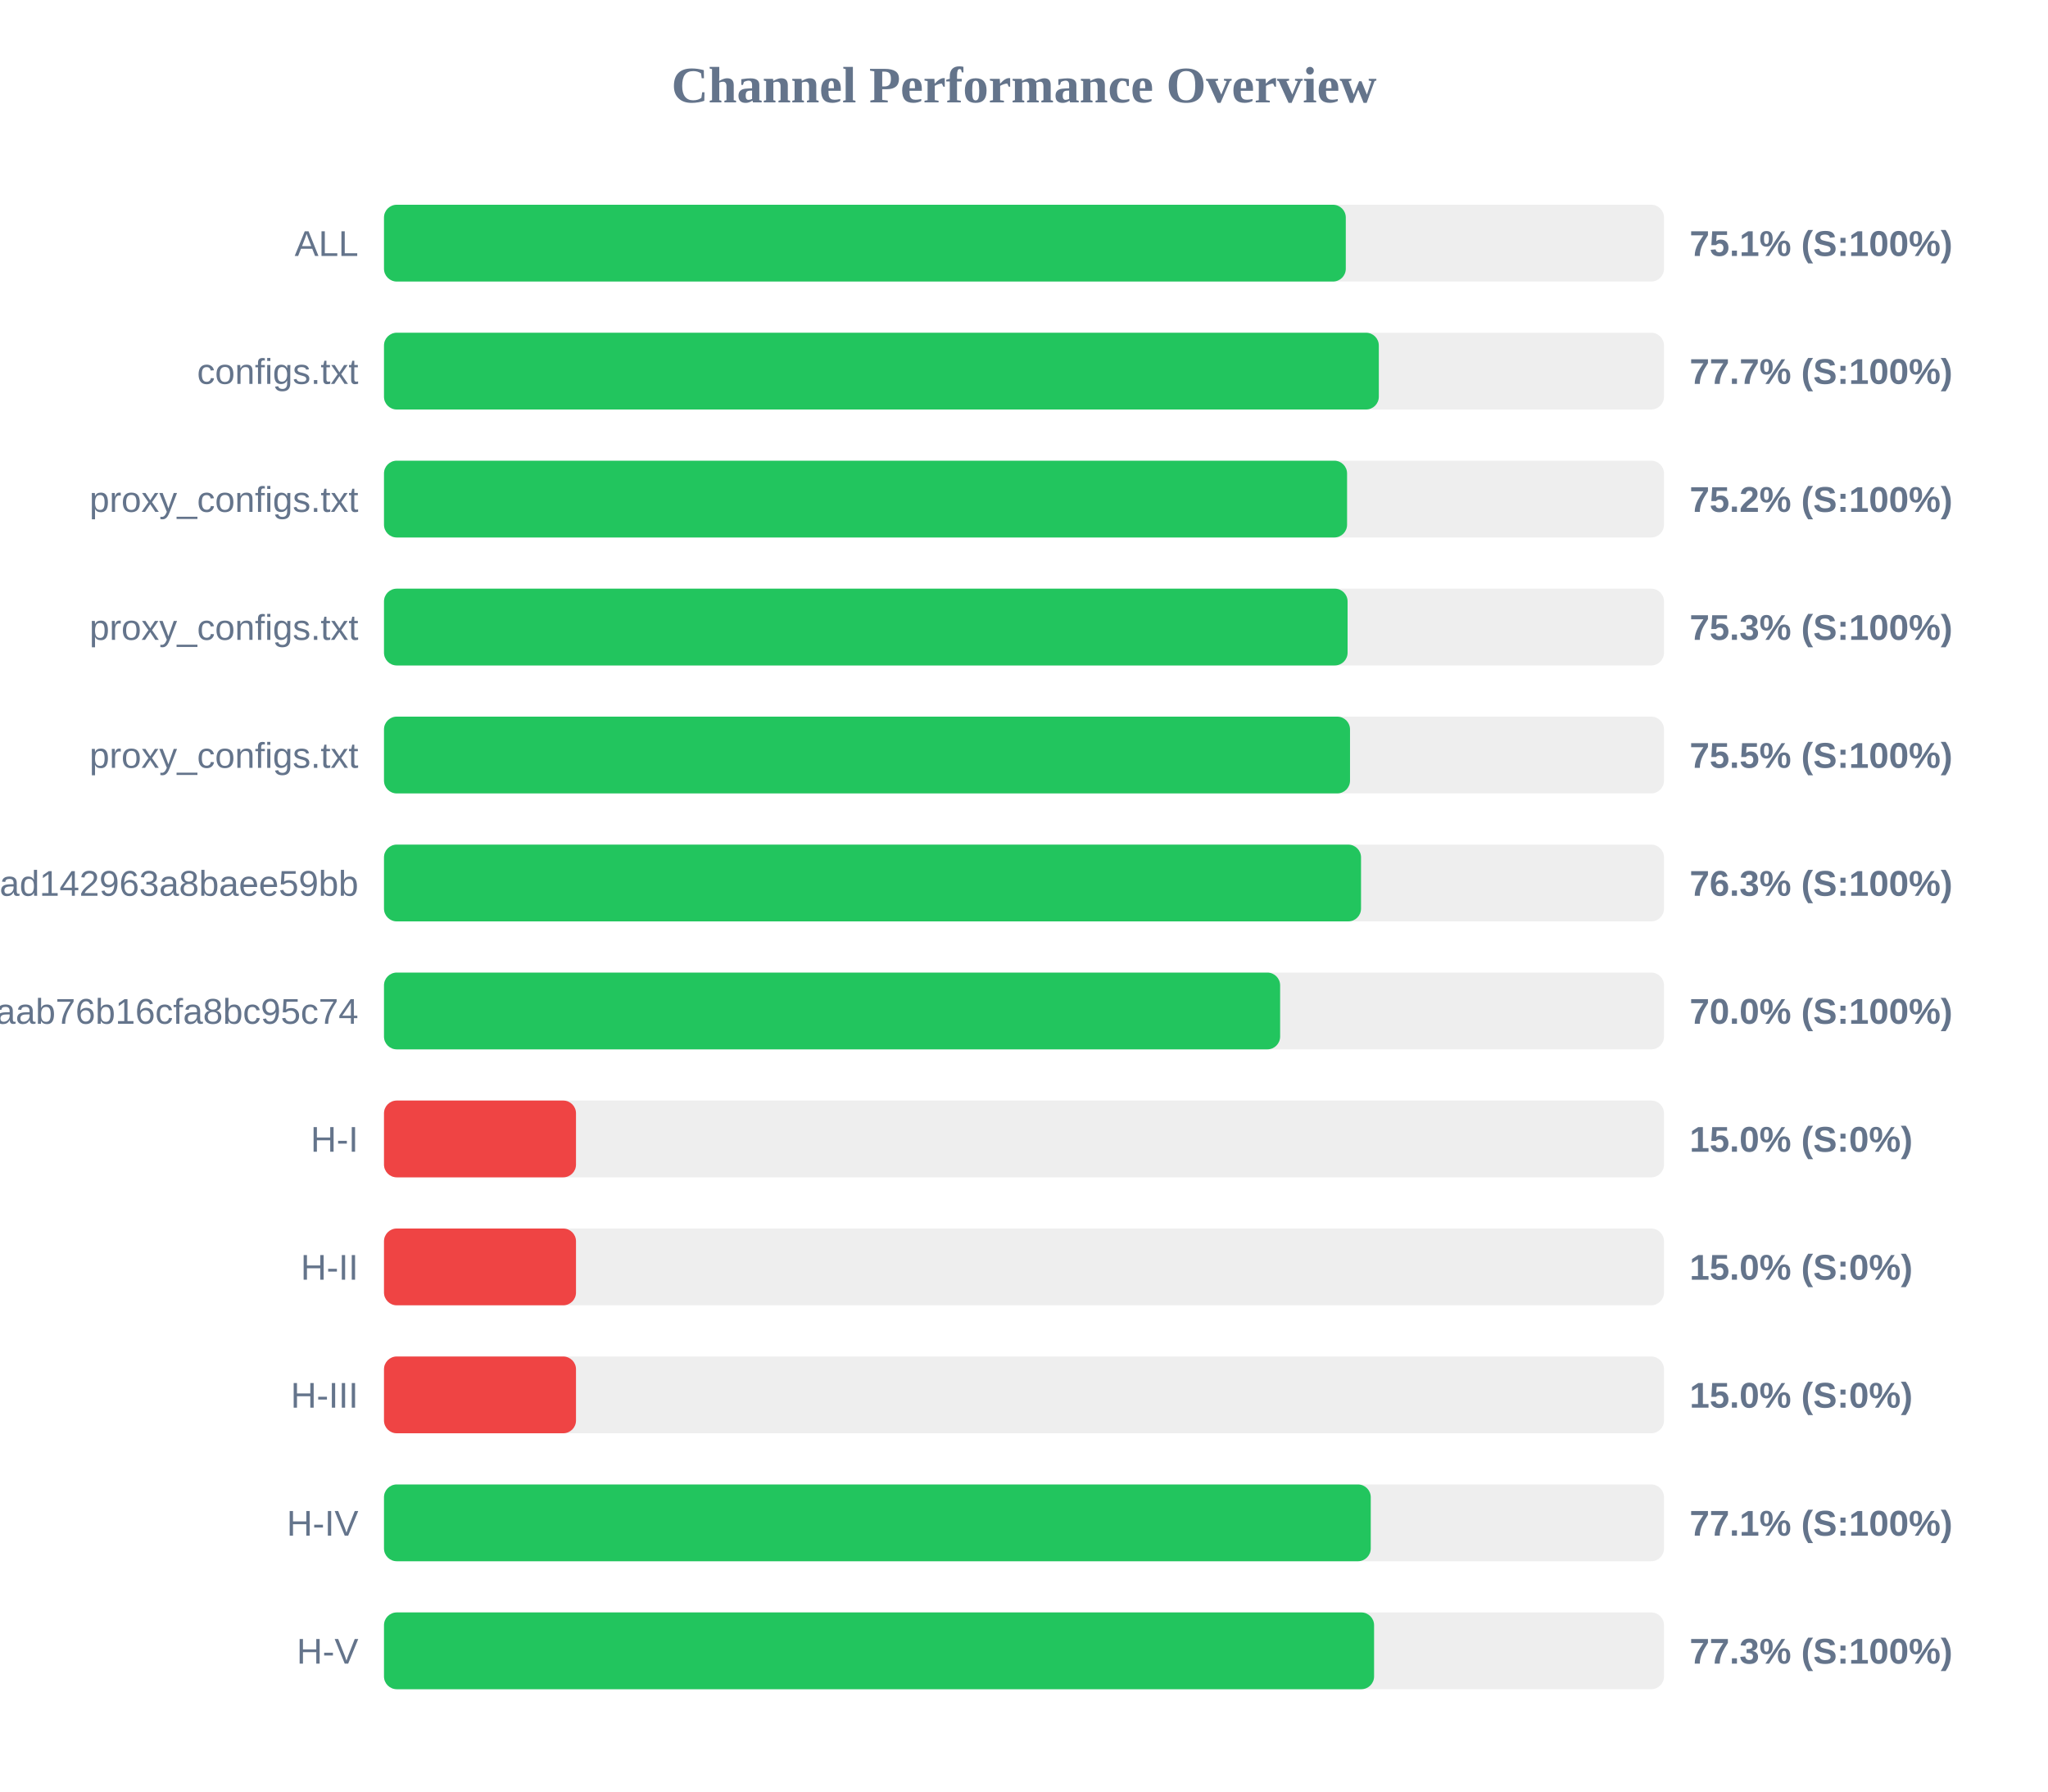
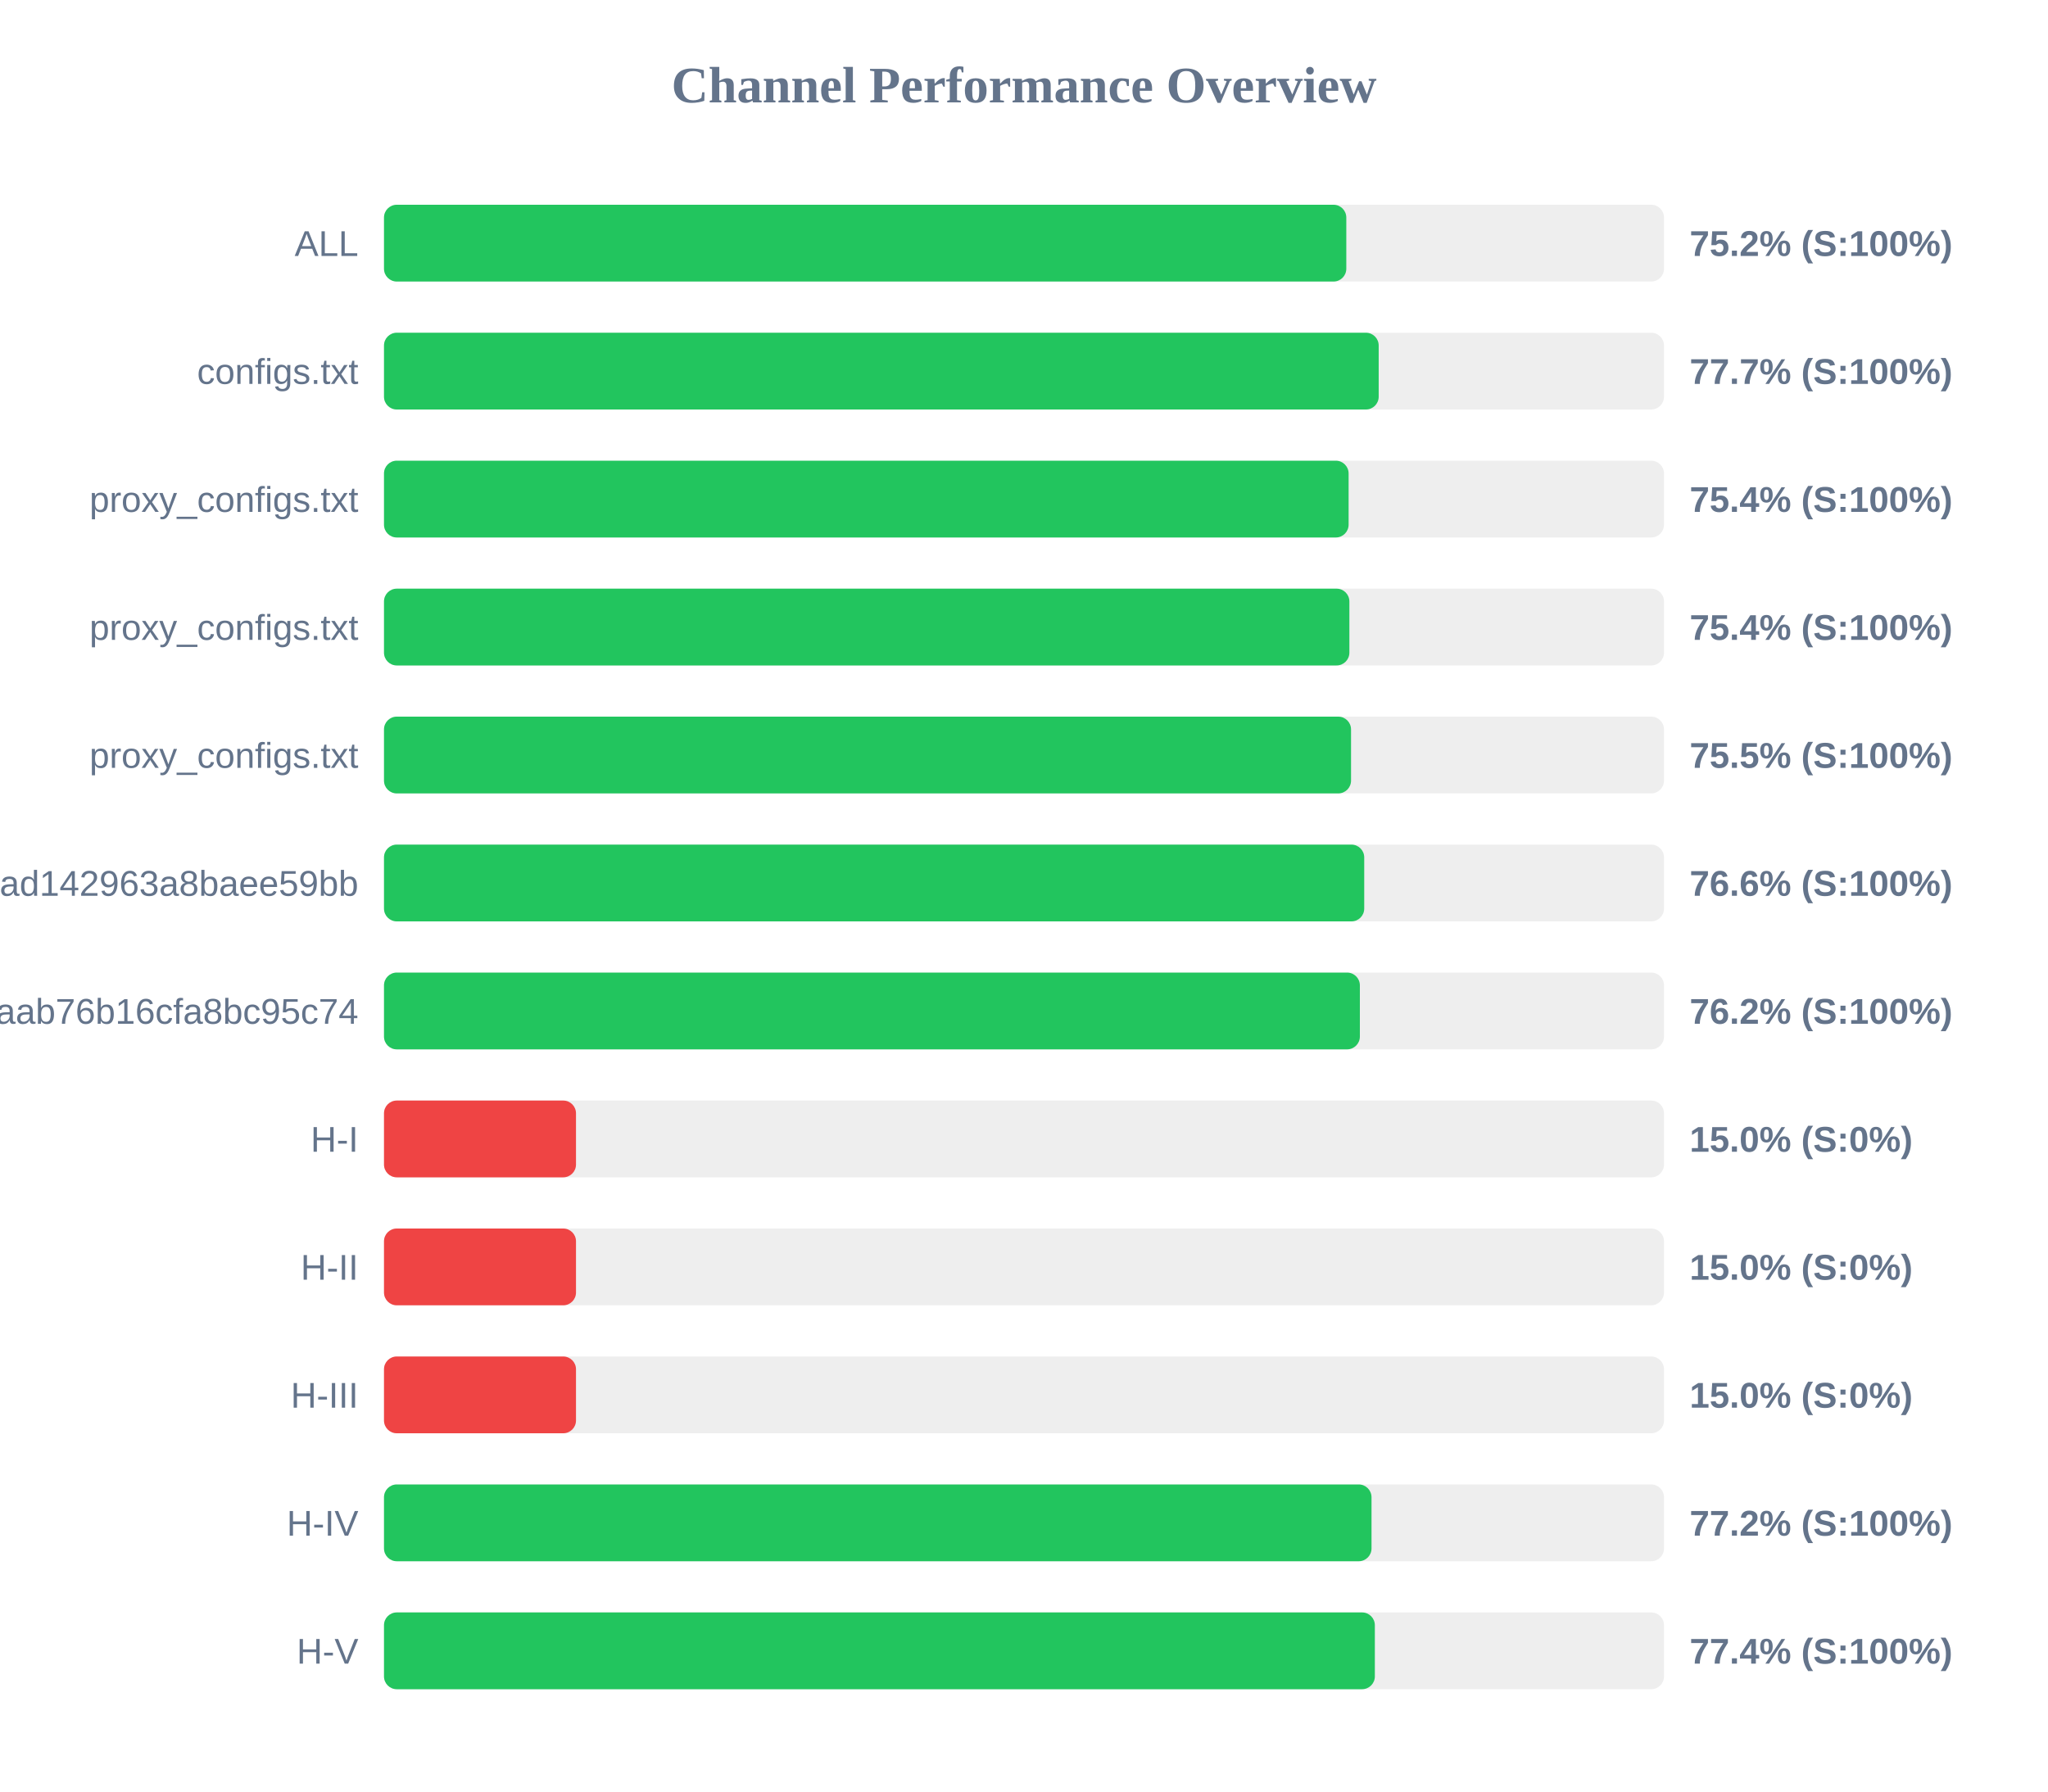
<svg xmlns="http://www.w3.org/2000/svg" width="800" height="700" version="1.1">
  <style>
        .row { font: 14px Arial; fill: #64748b; }
        .score { font: bold 14px Arial; fill: #64748b; }
    </style>
  <text x="400" y="40" text-anchor="middle" font-size="20px" font-weight="bold" fill="#64748b">Channel Performance Overview</text>
  <rect x="150" y="80" width="500" height="30" fill="#eee" rx="5" />
-   <rect x="150" y="80" width="375.7" height="30" fill="#22c55e" rx="5" />
+   <rect x="150" y="80" width="375.9" height="30" fill="#22c55e" rx="5" />
  <text x="140" y="100" text-anchor="end" class="row">ALL</text>
-   <text x="660" y="100" text-anchor="start" class="score">75.1% (S:100%)</text>
+   <text x="660" y="100" text-anchor="start" class="score">75.2% (S:100%)</text>
  <rect x="150" y="130" width="500" height="30" fill="#eee" rx="5" />
-   <rect x="150" y="130" width="388.6" height="30" fill="#22c55e" rx="5" />
+   <rect x="150" y="130" width="388.55" height="30" fill="#22c55e" rx="5" />
  <text x="140" y="150" text-anchor="end" class="row">configs.txt</text>
  <text x="660" y="150" text-anchor="start" class="score">77.7% (S:100%)</text>
  <rect x="150" y="180" width="500" height="30" fill="#eee" rx="5" />
-   <rect x="150" y="180" width="376.2" height="30" fill="#22c55e" rx="5" />
+   <rect x="150" y="180" width="376.8" height="30" fill="#22c55e" rx="5" />
  <text x="140" y="200" text-anchor="end" class="row">proxy_configs.txt</text>
-   <text x="660" y="200" text-anchor="start" class="score">75.2% (S:100%)</text>
+   <text x="660" y="200" text-anchor="start" class="score">75.4% (S:100%)</text>
  <rect x="150" y="230" width="500" height="30" fill="#eee" rx="5" />
-   <rect x="150" y="230" width="376.4" height="30" fill="#22c55e" rx="5" />
+   <rect x="150" y="230" width="377.1" height="30" fill="#22c55e" rx="5" />
  <text x="140" y="250" text-anchor="end" class="row">proxy_configs.txt</text>
-   <text x="660" y="250" text-anchor="start" class="score">75.3% (S:100%)</text>
+   <text x="660" y="250" text-anchor="start" class="score">75.4% (S:100%)</text>
  <rect x="150" y="280" width="500" height="30" fill="#eee" rx="5" />
-   <rect x="150" y="280" width="377.35" height="30" fill="#22c55e" rx="5" />
+   <rect x="150" y="280" width="377.75" height="30" fill="#22c55e" rx="5" />
  <text x="140" y="300" text-anchor="end" class="row">proxy_configs.txt</text>
  <text x="660" y="300" text-anchor="start" class="score">75.5% (S:100%)</text>
  <rect x="150" y="330" width="500" height="30" fill="#eee" rx="5" />
-   <rect x="150" y="330" width="381.65" height="30" fill="#22c55e" rx="5" />
+   <rect x="150" y="330" width="382.9" height="30" fill="#22c55e" rx="5" />
  <text x="140" y="350" text-anchor="end" class="row">subscribe?token=bb610d21b57e36ad142963a8baee59bb</text>
-   <text x="660" y="350" text-anchor="start" class="score">76.3% (S:100%)</text>
+   <text x="660" y="350" text-anchor="start" class="score">76.6% (S:100%)</text>
  <rect x="150" y="380" width="500" height="30" fill="#eee" rx="5" />
-   <rect x="150" y="380" width="350.05" height="30" fill="#22c55e" rx="5" />
+   <rect x="150" y="380" width="381.2" height="30" fill="#22c55e" rx="5" />
  <text x="140" y="400" text-anchor="end" class="row">3ae0e6ed6c161aab76b16cfa8bc95c74</text>
-   <text x="660" y="400" text-anchor="start" class="score">70.0% (S:100%)</text>
+   <text x="660" y="400" text-anchor="start" class="score">76.2% (S:100%)</text>
  <rect x="150" y="430" width="500" height="30" fill="#eee" rx="5" />
  <rect x="150" y="430" width="75.0" height="30" fill="#ef4444" rx="5" />
  <text x="140" y="450" text-anchor="end" class="row">H-I</text>
  <text x="660" y="450" text-anchor="start" class="score">15.0% (S:0%)</text>
  <rect x="150" y="480" width="500" height="30" fill="#eee" rx="5" />
  <rect x="150" y="480" width="75.0" height="30" fill="#ef4444" rx="5" />
  <text x="140" y="500" text-anchor="end" class="row">H-II</text>
  <text x="660" y="500" text-anchor="start" class="score">15.0% (S:0%)</text>
  <rect x="150" y="530" width="500" height="30" fill="#eee" rx="5" />
  <rect x="150" y="530" width="75.0" height="30" fill="#ef4444" rx="5" />
  <text x="140" y="550" text-anchor="end" class="row">H-III</text>
  <text x="660" y="550" text-anchor="start" class="score">15.0% (S:0%)</text>
  <rect x="150" y="580" width="500" height="30" fill="#eee" rx="5" />
-   <rect x="150" y="580" width="385.45" height="30" fill="#22c55e" rx="5" />
+   <rect x="150" y="580" width="385.75" height="30" fill="#22c55e" rx="5" />
  <text x="140" y="600" text-anchor="end" class="row">H-IV</text>
-   <text x="660" y="600" text-anchor="start" class="score">77.1% (S:100%)</text>
+   <text x="660" y="600" text-anchor="start" class="score">77.2% (S:100%)</text>
  <rect x="150" y="630" width="500" height="30" fill="#eee" rx="5" />
-   <rect x="150" y="630" width="386.75" height="30" fill="#22c55e" rx="5" />
+   <rect x="150" y="630" width="387.05" height="30" fill="#22c55e" rx="5" />
  <text x="140" y="650" text-anchor="end" class="row">H-V</text>
-   <text x="660" y="650" text-anchor="start" class="score">77.3% (S:100%)</text>
+   <text x="660" y="650" text-anchor="start" class="score">77.4% (S:100%)</text>
</svg>
